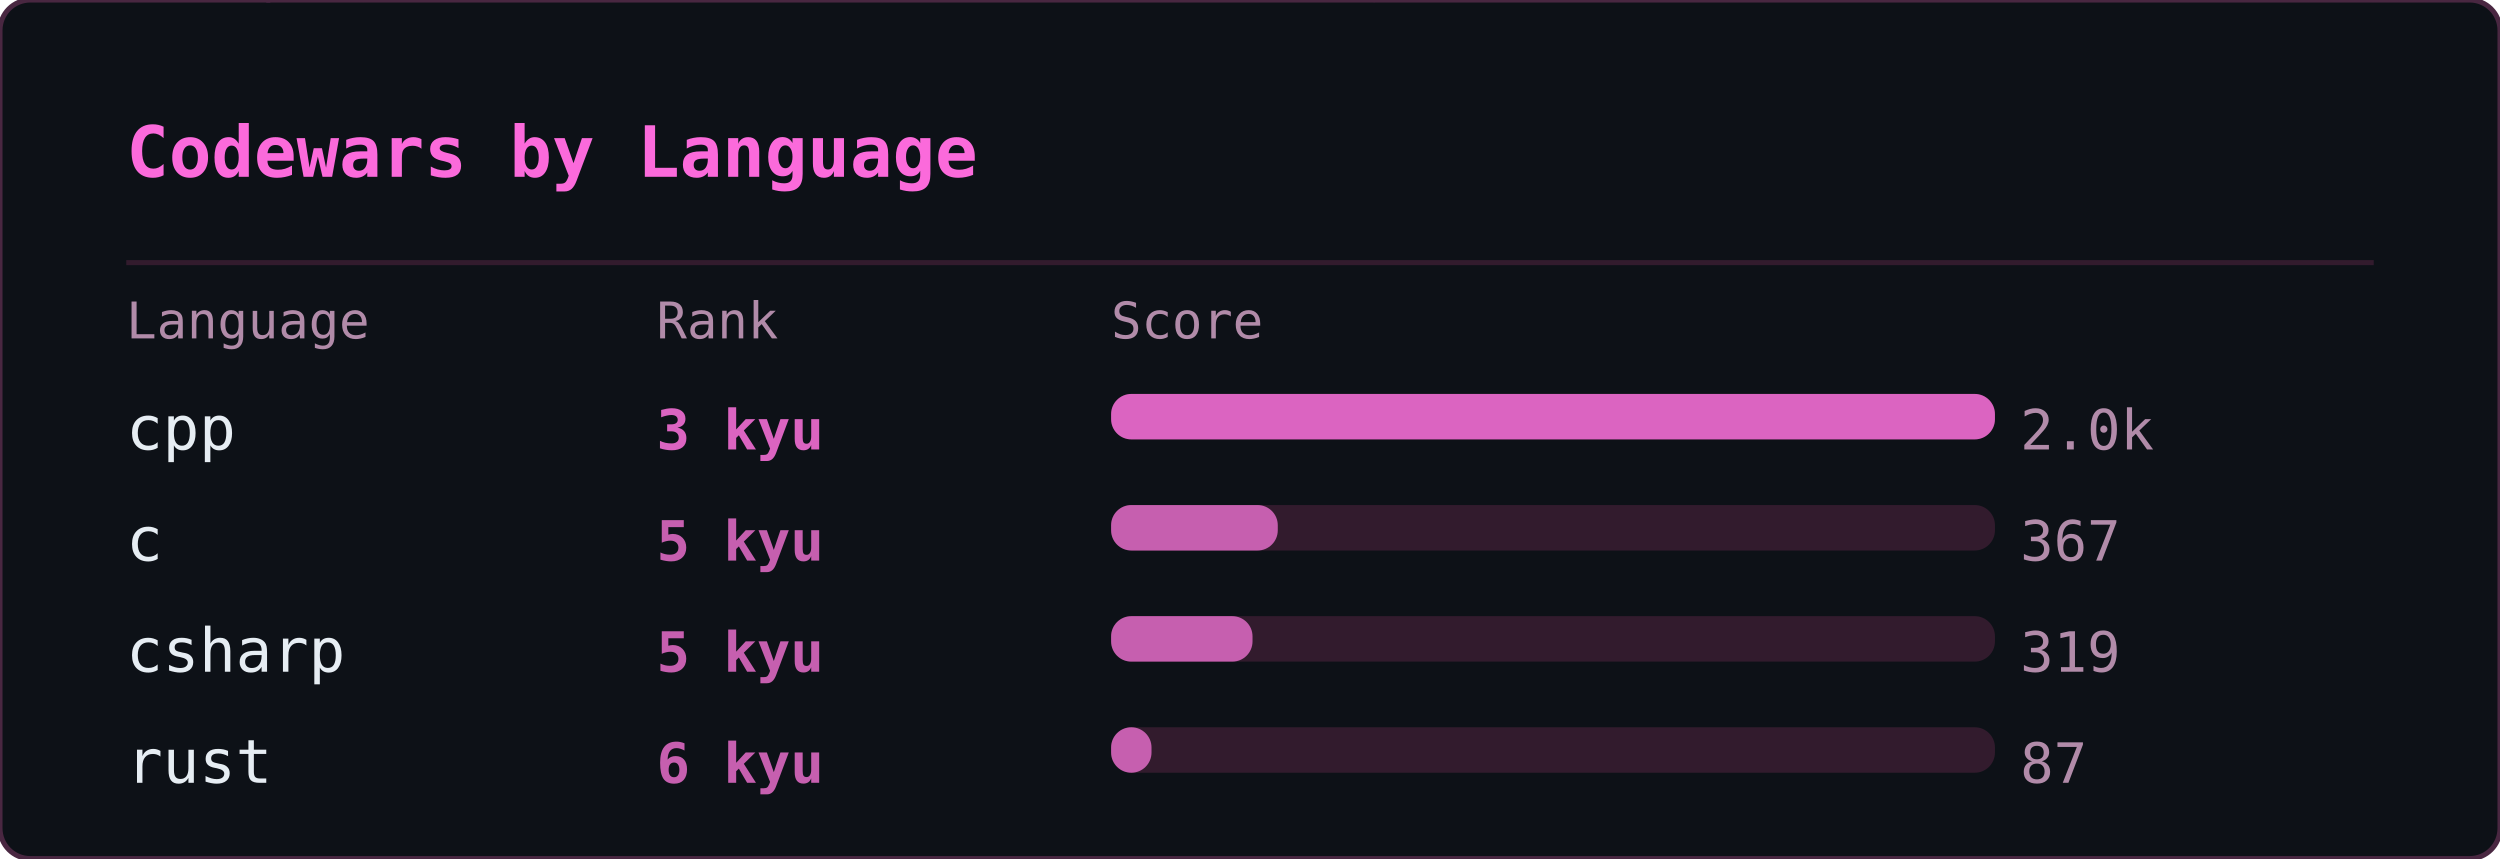
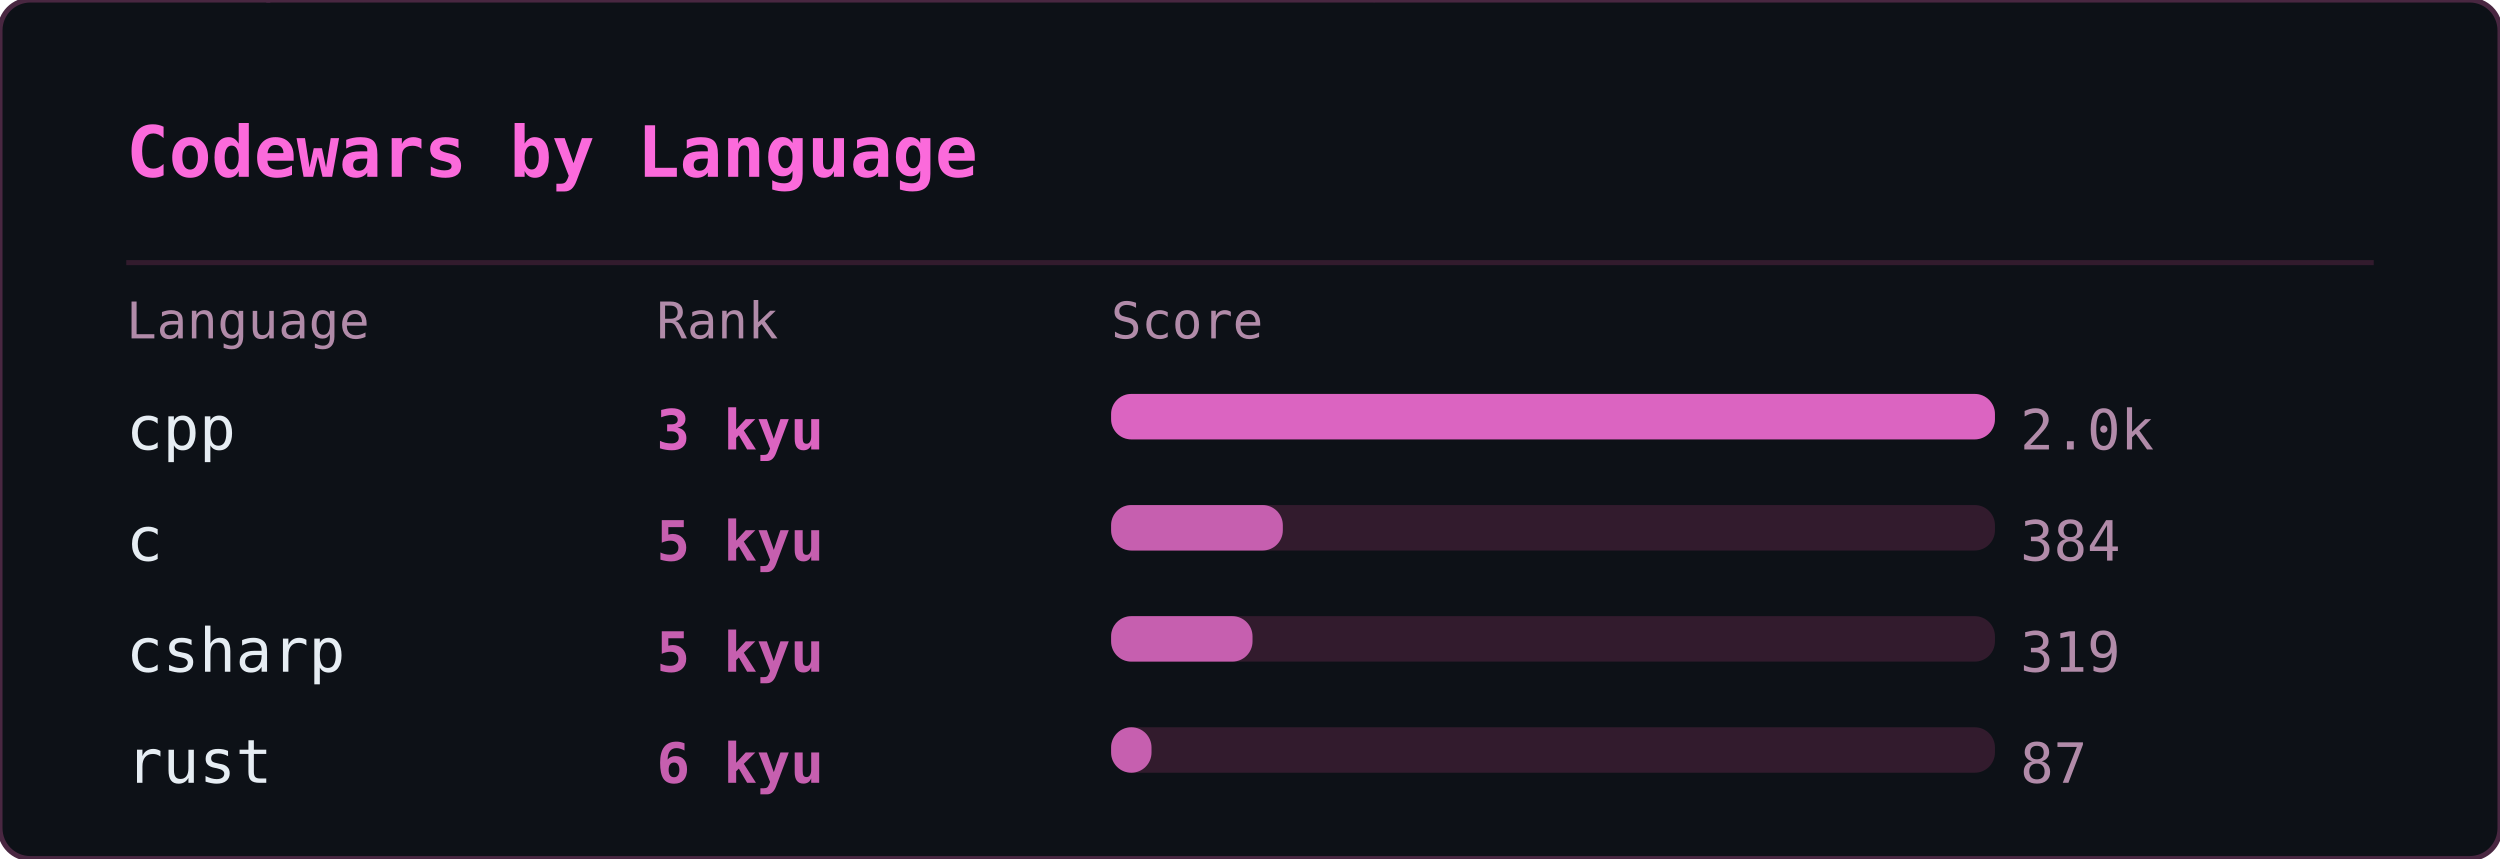
<svg xmlns="http://www.w3.org/2000/svg" width="495" height="170" viewBox="0 0 495 170">
  <defs>
    <clipPath id="cwl-clip">
      <rect width="495" height="170" rx="6" />
    </clipPath>
  </defs>
  <rect width="495" height="170" rx="6" fill="#0d1117" />
  <g clip-path="url(#cwl-clip)">
    <g opacity="0.22" font-family="monospace" font-size="12">
      <style>@keyframes cwl3{from{transform:translateY(-46px)}to{transform:translateY(184px)}}@keyframes cwl4{from{transform:translateY(-60px)}to{transform:translateY(184px)}}@keyframes cwl5{from{transform:translateY(-74px)}to{transform:translateY(184px)}}@keyframes cwl6{from{transform:translateY(-88px)}to{transform:translateY(184px)}}</style>
      <g fill="#ff4fd8" style="animation:cwl5 2.62s linear -1.32s infinite">
        <text x="393">ﾓ</text>
        <text x="393" y="-14" opacity=".83">5</text>
        <text x="393" y="-28" opacity=".67">6</text>
        <text x="393" y="-42" opacity=".5">ｶ</text>
        <text x="393" y="-56" opacity=".33">ﾙ</text>
        <text x="393" y="-70" opacity=".17">9</text>
      </g>
      <g fill="#ff4fd8" style="animation:cwl3 1.53s linear -0.79s infinite">
        <text x="393">0</text>
        <text x="393" y="-14" opacity=".75">ｾ</text>
        <text x="393" y="-28" opacity=".5">ｿ</text>
        <text x="393" y="-42" opacity=".25">ｩ</text>
      </g>
      <g fill="#ff4fd8" style="animation:cwl4 2.56s linear -0.74s infinite">
        <text x="400">ﾄ</text>
        <text x="400" y="-14" opacity=".8">ｼ</text>
        <text x="400" y="-28" opacity=".6">0</text>
        <text x="400" y="-42" opacity=".4">ｸ</text>
        <text x="400" y="-56" opacity=".2">1</text>
      </g>
      <g fill="#ff4fd8" style="animation:cwl6 2.25s linear -0.48s infinite">
        <text x="333">ﾐ</text>
        <text x="333" y="-14" opacity=".86">1</text>
        <text x="333" y="-28" opacity=".71">ｬ</text>
        <text x="333" y="-42" opacity=".57">ﾏ</text>
        <text x="333" y="-56" opacity=".43">ｿ</text>
        <text x="333" y="-70" opacity=".29">ｨ</text>
        <text x="333" y="-84" opacity=".14">ｹ</text>
      </g>
      <g fill="#ff4fd8" style="animation:cwl5 2.12s linear -0.67s infinite">
        <text x="333">ｴ</text>
        <text x="333" y="-14" opacity=".83">8</text>
        <text x="333" y="-28" opacity=".67">ﾏ</text>
        <text x="333" y="-42" opacity=".5">ｶ</text>
        <text x="333" y="-56" opacity=".33">ﾛ</text>
        <text x="333" y="-70" opacity=".17">1</text>
      </g>
      <g fill="#ff4fd8" style="animation:cwl6 2.37s linear -2.13s infinite">
        <text x="480">ｼ</text>
        <text x="480" y="-14" opacity=".86">ﾌ</text>
        <text x="480" y="-28" opacity=".71">9</text>
        <text x="480" y="-42" opacity=".57">ｶ</text>
        <text x="480" y="-56" opacity=".43">ｧ</text>
        <text x="480" y="-70" opacity=".29">ｬ</text>
        <text x="480" y="-84" opacity=".14">ﾇ</text>
      </g>
      <g fill="#ff4fd8" style="animation:cwl3 2.66s linear -1.52s infinite">
        <text x="51">2</text>
        <text x="51" y="-14" opacity=".75">1</text>
        <text x="51" y="-28" opacity=".5">ｹ</text>
        <text x="51" y="-42" opacity=".25">ﾔ</text>
      </g>
      <g fill="#ff4fd8" style="animation:cwl3 1.85s linear -1.20s infinite">
        <text x="468">ﾃ</text>
        <text x="468" y="-14" opacity=".75">ﾅ</text>
        <text x="468" y="-28" opacity=".5">0</text>
        <text x="468" y="-42" opacity=".25">ｫ</text>
      </g>
      <g fill="#ff4fd8" style="animation:cwl6 3.02s linear -2.95s infinite">
        <text x="227">ﾆ</text>
        <text x="227" y="-14" opacity=".86">ｪ</text>
        <text x="227" y="-28" opacity=".71">ｴ</text>
        <text x="227" y="-42" opacity=".57">ﾀ</text>
        <text x="227" y="-56" opacity=".43">ﾂ</text>
        <text x="227" y="-70" opacity=".29">ﾖ</text>
        <text x="227" y="-84" opacity=".14">ｶ</text>
      </g>
      <g fill="#ff4fd8" style="animation:cwl5 3.12s linear -1.22s infinite">
        <text x="177">ｴ</text>
        <text x="177" y="-14" opacity=".83">ｫ</text>
        <text x="177" y="-28" opacity=".67">ｴ</text>
        <text x="177" y="-42" opacity=".5">ﾋ</text>
        <text x="177" y="-56" opacity=".33">ｻ</text>
        <text x="177" y="-70" opacity=".17">ﾇ</text>
      </g>
      <g fill="#ff4fd8" style="animation:cwl6 1.64s linear -0.78s infinite">
        <text x="141">8</text>
        <text x="141" y="-14" opacity=".86">ﾝ</text>
        <text x="141" y="-28" opacity=".71">ｮ</text>
        <text x="141" y="-42" opacity=".57">ﾏ</text>
        <text x="141" y="-56" opacity=".43">ﾉ</text>
        <text x="141" y="-70" opacity=".29">ﾈ</text>
        <text x="141" y="-84" opacity=".14">5</text>
      </g>
      <g fill="#ff4fd8" style="animation:cwl5 2.51s linear -0.77s infinite">
        <text x="232">ﾚ</text>
        <text x="232" y="-14" opacity=".83">ｯ</text>
        <text x="232" y="-28" opacity=".67">ﾏ</text>
        <text x="232" y="-42" opacity=".5">ｶ</text>
        <text x="232" y="-56" opacity=".33">ﾋ</text>
        <text x="232" y="-70" opacity=".17">ﾀ</text>
      </g>
      <g fill="#ff4fd8" style="animation:cwl4 1.85s linear -0.35s infinite">
        <text x="173">ﾂ</text>
        <text x="173" y="-14" opacity=".8">ｼ</text>
        <text x="173" y="-28" opacity=".6">1</text>
        <text x="173" y="-42" opacity=".4">5</text>
        <text x="173" y="-56" opacity=".2">ｽ</text>
      </g>
      <g fill="#ff4fd8" style="animation:cwl3 2.76s linear -1.97s infinite">
        <text x="117">5</text>
        <text x="117" y="-14" opacity=".75">ｯ</text>
        <text x="117" y="-28" opacity=".5">6</text>
        <text x="117" y="-42" opacity=".25">ﾓ</text>
      </g>
      <g fill="#ff4fd8" style="animation:cwl6 2.28s linear -2.28s infinite">
        <text x="68">ﾒ</text>
        <text x="68" y="-14" opacity=".86">ﾖ</text>
        <text x="68" y="-28" opacity=".71">ｽ</text>
        <text x="68" y="-42" opacity=".57">ｸ</text>
        <text x="68" y="-56" opacity=".43">ｾ</text>
        <text x="68" y="-70" opacity=".29">0</text>
        <text x="68" y="-84" opacity=".14">ﾑ</text>
      </g>
      <g fill="#ff4fd8" style="animation:cwl4 2.16s linear -1.54s infinite">
        <text x="205">1</text>
        <text x="205" y="-14" opacity=".8">ｷ</text>
        <text x="205" y="-28" opacity=".6">1</text>
        <text x="205" y="-42" opacity=".4">ﾘ</text>
        <text x="205" y="-56" opacity=".2">8</text>
      </g>
      <g fill="#ff4fd8" style="animation:cwl6 1.86s linear -0.88s infinite">
        <text x="407">6</text>
        <text x="407" y="-14" opacity=".86">ﾊ</text>
        <text x="407" y="-28" opacity=".71">ﾅ</text>
        <text x="407" y="-42" opacity=".57">ｯ</text>
        <text x="407" y="-56" opacity=".43">ﾁ</text>
        <text x="407" y="-70" opacity=".29">ｼ</text>
        <text x="407" y="-84" opacity=".14">ｧ</text>
      </g>
      <g fill="#ff4fd8" style="animation:cwl4 2.38s linear -0.38s infinite">
        <text x="56">6</text>
        <text x="56" y="-14" opacity=".8">ﾙ</text>
        <text x="56" y="-28" opacity=".6">ﾀ</text>
        <text x="56" y="-42" opacity=".4">ｸ</text>
        <text x="56" y="-56" opacity=".2">ﾃ</text>
      </g>
      <g fill="#ff4fd8" style="animation:cwl5 1.85s linear -0.10s infinite">
        <text x="372">8</text>
        <text x="372" y="-14" opacity=".83">6</text>
        <text x="372" y="-28" opacity=".67">ﾗ</text>
        <text x="372" y="-42" opacity=".5">ｶ</text>
        <text x="372" y="-56" opacity=".33">ｶ</text>
        <text x="372" y="-70" opacity=".17">ﾈ</text>
      </g>
      <g fill="#ff4fd8" style="animation:cwl4 1.51s linear -0.19s infinite">
        <text x="62">ﾚ</text>
        <text x="62" y="-14" opacity=".8">ｽ</text>
        <text x="62" y="-28" opacity=".6">ﾔ</text>
        <text x="62" y="-42" opacity=".4">ﾔ</text>
        <text x="62" y="-56" opacity=".2">ﾝ</text>
      </g>
      <g fill="#ff4fd8" style="animation:cwl5 2.91s linear -0.36s infinite">
        <text x="254">0</text>
        <text x="254" y="-14" opacity=".83">ﾎ</text>
        <text x="254" y="-28" opacity=".67">ﾃ</text>
        <text x="254" y="-42" opacity=".5">4</text>
        <text x="254" y="-56" opacity=".33">ﾍ</text>
        <text x="254" y="-70" opacity=".17">ﾔ</text>
      </g>
      <g fill="#ff4fd8" style="animation:cwl6 2.12s linear -1.44s infinite">
        <text x="323">0</text>
        <text x="323" y="-14" opacity=".86">ﾝ</text>
        <text x="323" y="-28" opacity=".71">ﾗ</text>
        <text x="323" y="-42" opacity=".57">ｾ</text>
        <text x="323" y="-56" opacity=".43">ﾉ</text>
        <text x="323" y="-70" opacity=".29">ﾁ</text>
        <text x="323" y="-84" opacity=".14">ｵ</text>
      </g>
      <g fill="#ff4fd8" style="animation:cwl6 2.86s linear -0.78s infinite">
        <text x="60">ﾓ</text>
        <text x="60" y="-14" opacity=".86">ﾊ</text>
        <text x="60" y="-28" opacity=".71">ﾙ</text>
        <text x="60" y="-42" opacity=".57">ﾕ</text>
        <text x="60" y="-56" opacity=".43">ｸ</text>
        <text x="60" y="-70" opacity=".29">ｱ</text>
        <text x="60" y="-84" opacity=".14">ﾓ</text>
      </g>
      <g fill="#ff4fd8" style="animation:cwl4 1.99s linear -1.63s infinite">
        <text x="223">0</text>
        <text x="223" y="-14" opacity=".8">ｧ</text>
        <text x="223" y="-28" opacity=".6">ｬ</text>
        <text x="223" y="-42" opacity=".4">ﾔ</text>
        <text x="223" y="-56" opacity=".2">ﾅ</text>
      </g>
      <g fill="#ff4fd8" style="animation:cwl4 2.43s linear -2.19s infinite">
        <text x="409">ﾖ</text>
        <text x="409" y="-14" opacity=".8">ｾ</text>
        <text x="409" y="-28" opacity=".6">ｽ</text>
        <text x="409" y="-42" opacity=".4">ﾏ</text>
        <text x="409" y="-56" opacity=".2">ﾎ</text>
      </g>
      <g fill="#ff4fd8" style="animation:cwl5 2.59s linear -1.12s infinite">
        <text x="269">ｷ</text>
        <text x="269" y="-14" opacity=".83">ﾉ</text>
        <text x="269" y="-28" opacity=".67">8</text>
        <text x="269" y="-42" opacity=".5">ｦ</text>
        <text x="269" y="-56" opacity=".33">ﾈ</text>
        <text x="269" y="-70" opacity=".17">ﾃ</text>
      </g>
      <g fill="#ff4fd8" style="animation:cwl3 2.52s linear -1.91s infinite">
        <text x="469">3</text>
        <text x="469" y="-14" opacity=".75">ﾕ</text>
        <text x="469" y="-28" opacity=".5">ｶ</text>
        <text x="469" y="-42" opacity=".25">ﾆ</text>
      </g>
      <g fill="#ff4fd8" style="animation:cwl3 1.77s linear -0.19s infinite">
        <text x="424">ﾆ</text>
        <text x="424" y="-14" opacity=".75">ｧ</text>
        <text x="424" y="-28" opacity=".5">7</text>
        <text x="424" y="-42" opacity=".25">ﾗ</text>
      </g>
      <g fill="#ff4fd8" style="animation:cwl5 2.33s linear -0.15s infinite">
        <text x="70">ｸ</text>
        <text x="70" y="-14" opacity=".83">ｫ</text>
        <text x="70" y="-28" opacity=".67">ﾅ</text>
        <text x="70" y="-42" opacity=".5">4</text>
        <text x="70" y="-56" opacity=".33">ｬ</text>
        <text x="70" y="-70" opacity=".17">0</text>
      </g>
      <g fill="#ff4fd8" style="animation:cwl3 1.88s linear -1.51s infinite">
        <text x="474">ﾙ</text>
        <text x="474" y="-14" opacity=".75">ｲ</text>
        <text x="474" y="-28" opacity=".5">5</text>
        <text x="474" y="-42" opacity=".25">ｩ</text>
      </g>
      <g fill="#ff4fd8" style="animation:cwl6 3.17s linear -2.73s infinite">
        <text x="130">ﾓ</text>
        <text x="130" y="-14" opacity=".86">ｩ</text>
        <text x="130" y="-28" opacity=".71">ｮ</text>
        <text x="130" y="-42" opacity=".57">ｱ</text>
        <text x="130" y="-56" opacity=".43">ﾔ</text>
        <text x="130" y="-70" opacity=".29">ｬ</text>
        <text x="130" y="-84" opacity=".14">ﾂ</text>
      </g>
      <g fill="#ff4fd8" style="animation:cwl4 2.19s linear -0.36s infinite">
        <text x="50">ﾈ</text>
        <text x="50" y="-14" opacity=".8">ﾔ</text>
        <text x="50" y="-28" opacity=".6">ｬ</text>
        <text x="50" y="-42" opacity=".4">0</text>
        <text x="50" y="-56" opacity=".2">ﾎ</text>
      </g>
      <g fill="#ff4fd8" style="animation:cwl5 1.82s linear -1.33s infinite">
        <text x="221">ｺ</text>
        <text x="221" y="-14" opacity=".83">ﾅ</text>
        <text x="221" y="-28" opacity=".67">ﾈ</text>
        <text x="221" y="-42" opacity=".5">3</text>
        <text x="221" y="-56" opacity=".33">ｴ</text>
        <text x="221" y="-70" opacity=".17">ﾀ</text>
      </g>
      <g fill="#ff4fd8" style="animation:cwl4 1.52s linear -0.51s infinite">
        <text x="262">9</text>
        <text x="262" y="-14" opacity=".8">ｻ</text>
        <text x="262" y="-28" opacity=".6">ｬ</text>
        <text x="262" y="-42" opacity=".4">5</text>
        <text x="262" y="-56" opacity=".2">ｨ</text>
      </g>
      <g fill="#ff4fd8" style="animation:cwl5 2.00s linear -0.27s infinite">
        <text x="455">ｪ</text>
        <text x="455" y="-14" opacity=".83">ｵ</text>
        <text x="455" y="-28" opacity=".67">ｹ</text>
        <text x="455" y="-42" opacity=".5">ｶ</text>
        <text x="455" y="-56" opacity=".33">1</text>
        <text x="455" y="-70" opacity=".17">ｾ</text>
      </g>
      <g fill="#ff4fd8" style="animation:cwl4 2.61s linear -1.39s infinite">
        <text x="337">ﾆ</text>
        <text x="337" y="-14" opacity=".8">ｲ</text>
        <text x="337" y="-28" opacity=".6">ｹ</text>
        <text x="337" y="-42" opacity=".4">ｸ</text>
        <text x="337" y="-56" opacity=".2">6</text>
      </g>
      <g fill="#ff4fd8" style="animation:cwl6 2.71s linear -0.12s infinite">
        <text x="281">ｽ</text>
        <text x="281" y="-14" opacity=".86">ｿ</text>
        <text x="281" y="-28" opacity=".71">ｷ</text>
        <text x="281" y="-42" opacity=".57">ｺ</text>
        <text x="281" y="-56" opacity=".43">ﾚ</text>
        <text x="281" y="-70" opacity=".29">ｸ</text>
        <text x="281" y="-84" opacity=".14">ｻ</text>
      </g>
      <g fill="#ff4fd8" style="animation:cwl5 1.98s linear -0.58s infinite">
        <text x="249">ﾛ</text>
        <text x="249" y="-14" opacity=".83">ｹ</text>
        <text x="249" y="-28" opacity=".67">ﾔ</text>
        <text x="249" y="-42" opacity=".5">ﾝ</text>
        <text x="249" y="-56" opacity=".33">ﾄ</text>
        <text x="249" y="-70" opacity=".17">ﾓ</text>
      </g>
    </g>
  </g>
  <rect width="495" height="170" rx="6" fill="none" stroke="#492741" stroke-width="1" />
  <text x="25" y="35" font-family="monospace" font-size="14" font-weight="600" fill="#fb6adb">Codewars by Language</text>
  <line x1="25" y1="52" x2="470" y2="52" stroke="#321b2d" stroke-width="1" />
  <text x="25" y="67" font-family="monospace" font-size="10" fill="#b18ba9">Language</text>
  <text x="130" y="67" font-family="monospace" font-size="10" fill="#b18ba9">Rank</text>
  <text x="220" y="67" font-family="monospace" font-size="10" fill="#b18ba9">Score</text>
  <text x="25" y="89" font-family="monospace" font-size="12" fill="#e6edf3">cpp</text>
  <text x="130" y="89" font-family="monospace" font-size="11" font-weight="600" fill="#db64c1">3 kyu</text>
  <rect x="220" y="78" width="175" height="9" rx="4" fill="#321b2d" />
  <rect x="220" y="78" width="175" height="9" rx="4" fill="#db64c1" />
  <text x="400" y="89" font-family="monospace" font-size="11" fill="#b18ba9">2.0k</text>
  <text x="25" y="111" font-family="monospace" font-size="12" fill="#e6edf3">c</text>
  <text x="130" y="111" font-family="monospace" font-size="11" font-weight="600" fill="#c65faf">5 kyu</text>
  <rect x="220" y="100" width="175" height="9" rx="4" fill="#321b2d" />
-   <rect x="220" y="100" width="33" height="9" rx="4" fill="#c65faf" />
-   <text x="400" y="111" font-family="monospace" font-size="11" fill="#b18ba9">367</text>
+   <rect x="220" y="100" width="34" height="9" rx="4" fill="#c65faf" />
+   <text x="400" y="111" font-family="monospace" font-size="11" fill="#b18ba9">384</text>
  <text x="25" y="133" font-family="monospace" font-size="12" fill="#e6edf3">csharp</text>
  <text x="130" y="133" font-family="monospace" font-size="11" font-weight="600" fill="#c65faf">5 kyu</text>
  <rect x="220" y="122" width="175" height="9" rx="4" fill="#321b2d" />
  <rect x="220" y="122" width="28" height="9" rx="4" fill="#c65faf" />
  <text x="400" y="133" font-family="monospace" font-size="11" fill="#b18ba9">319</text>
  <text x="25" y="155" font-family="monospace" font-size="12" fill="#e6edf3">rust</text>
  <text x="130" y="155" font-family="monospace" font-size="11" font-weight="600" fill="#c65faf">6 kyu</text>
  <rect x="220" y="144" width="175" height="9" rx="4" fill="#321b2d" />
  <rect x="220" y="144" width="8" height="9" rx="4" fill="#c65faf" />
  <text x="400" y="155" font-family="monospace" font-size="11" fill="#b18ba9">87</text>
</svg>
